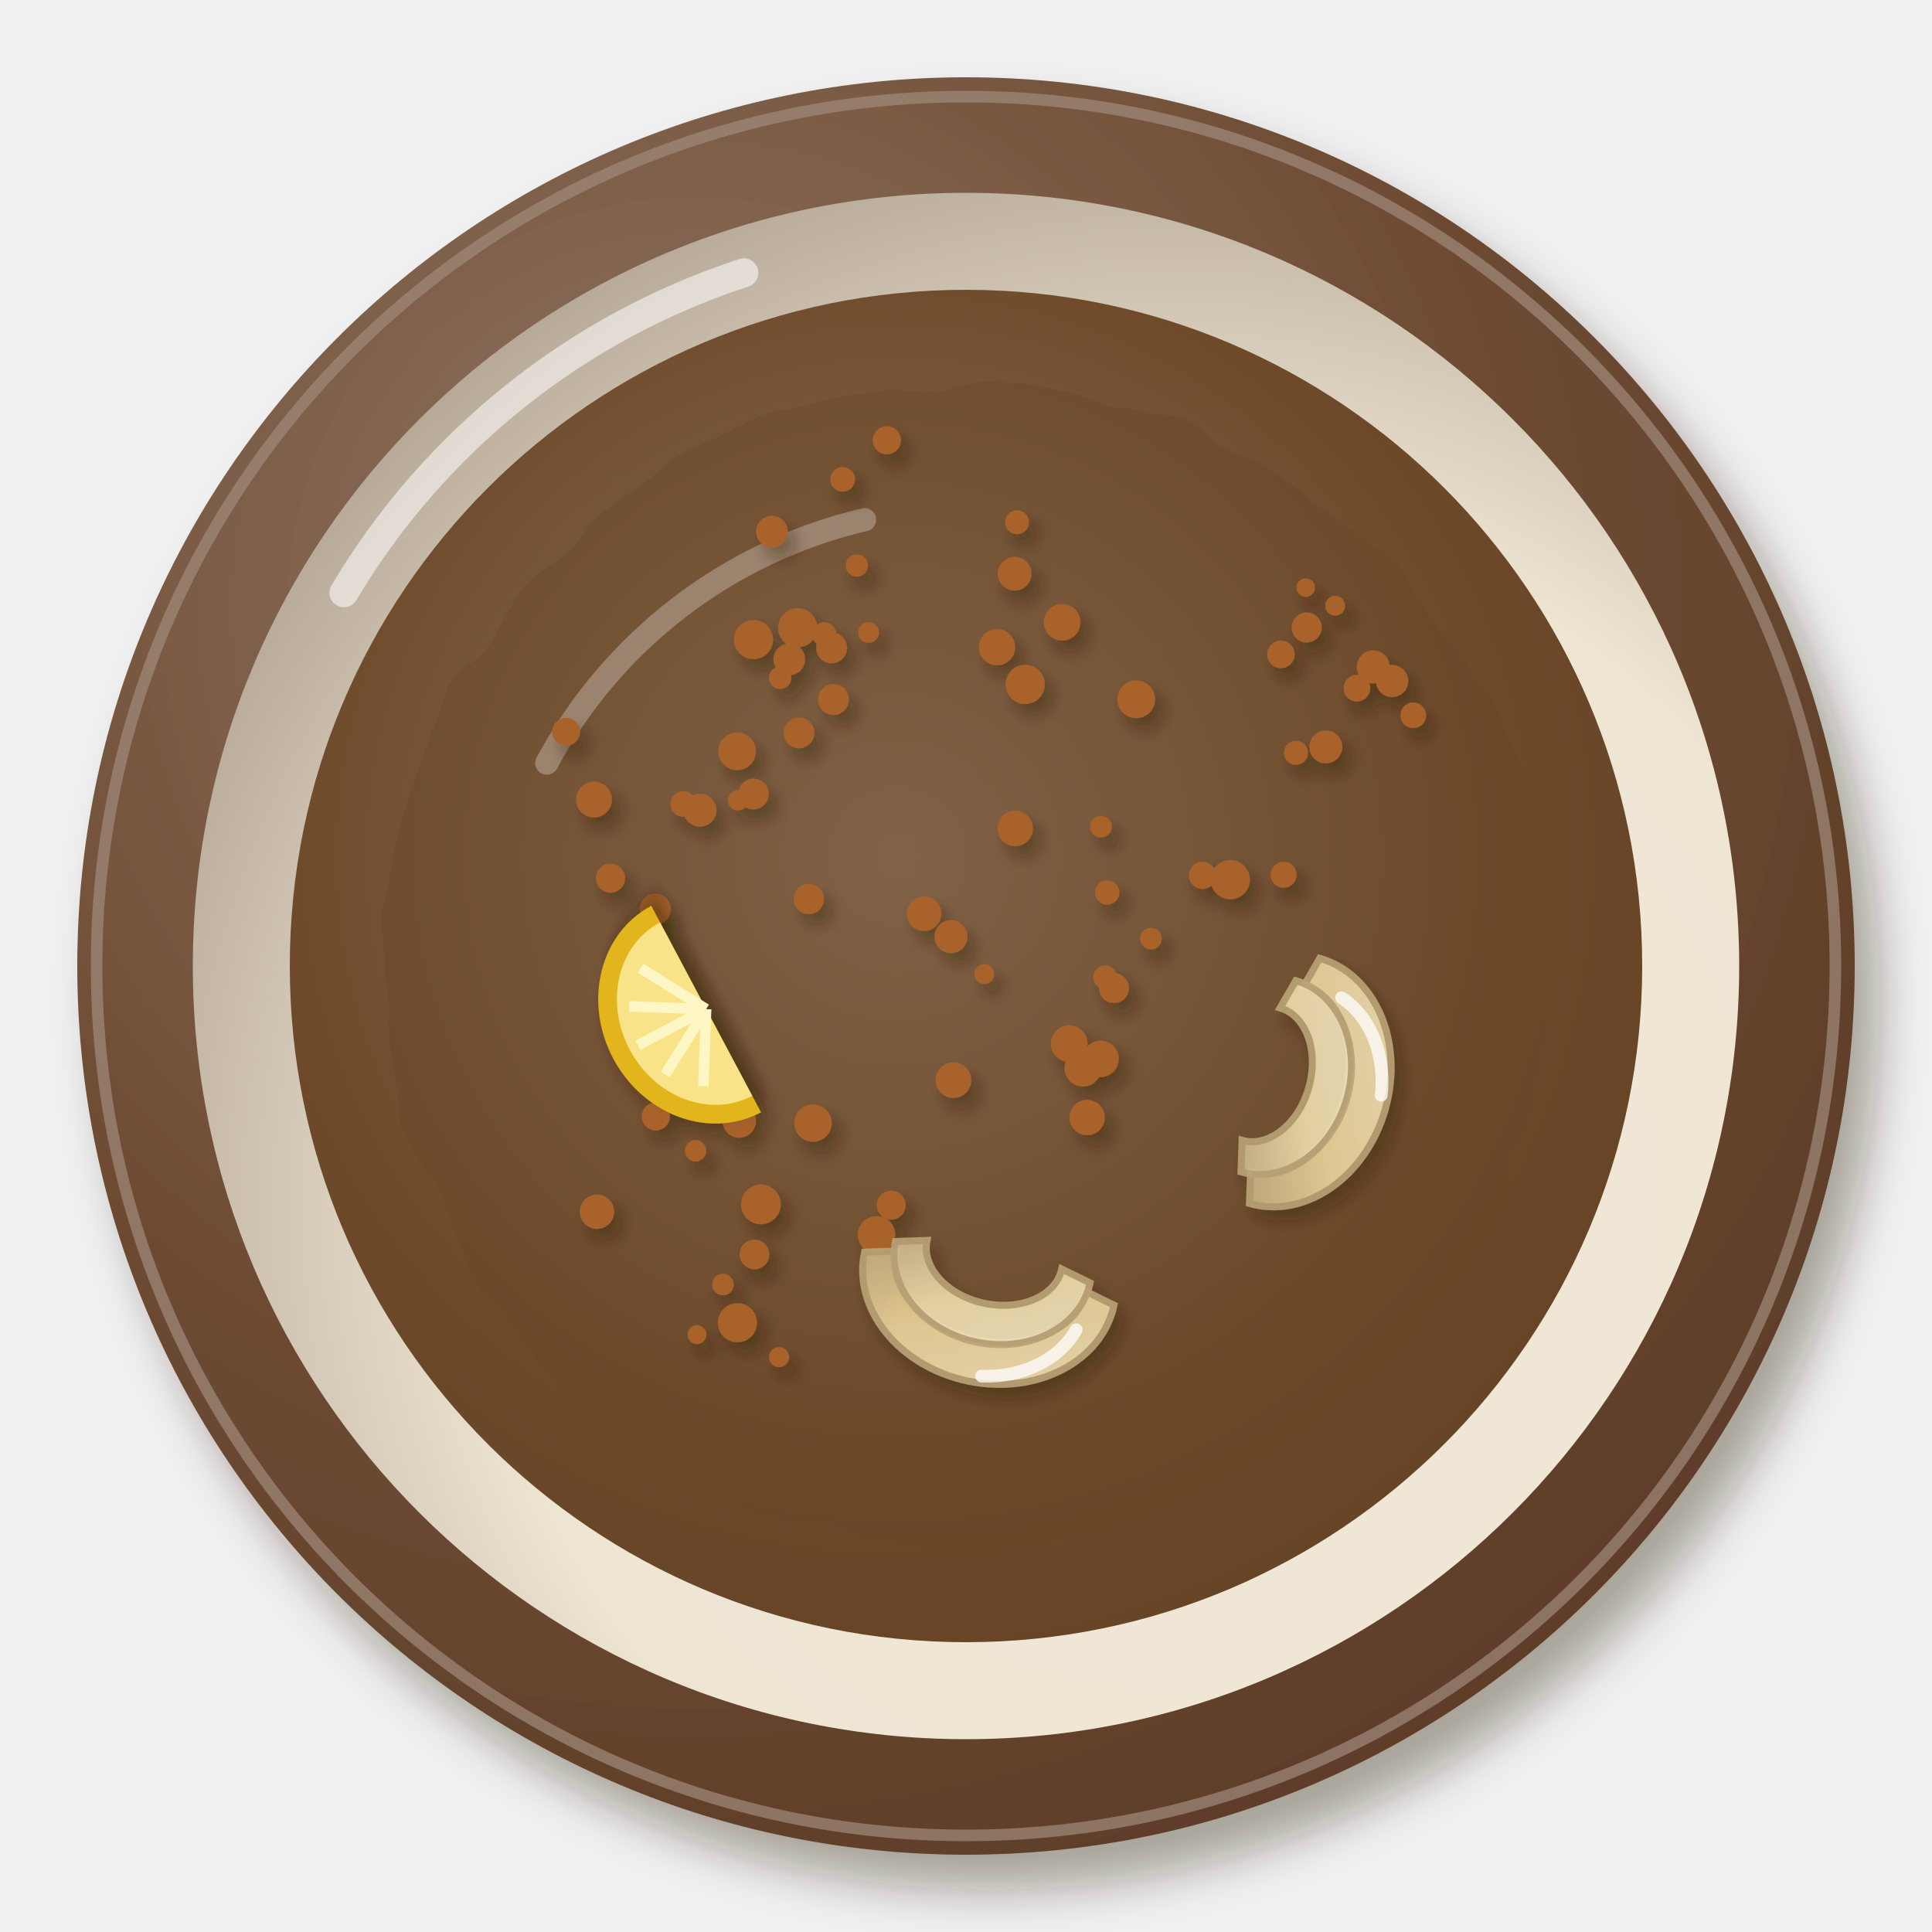
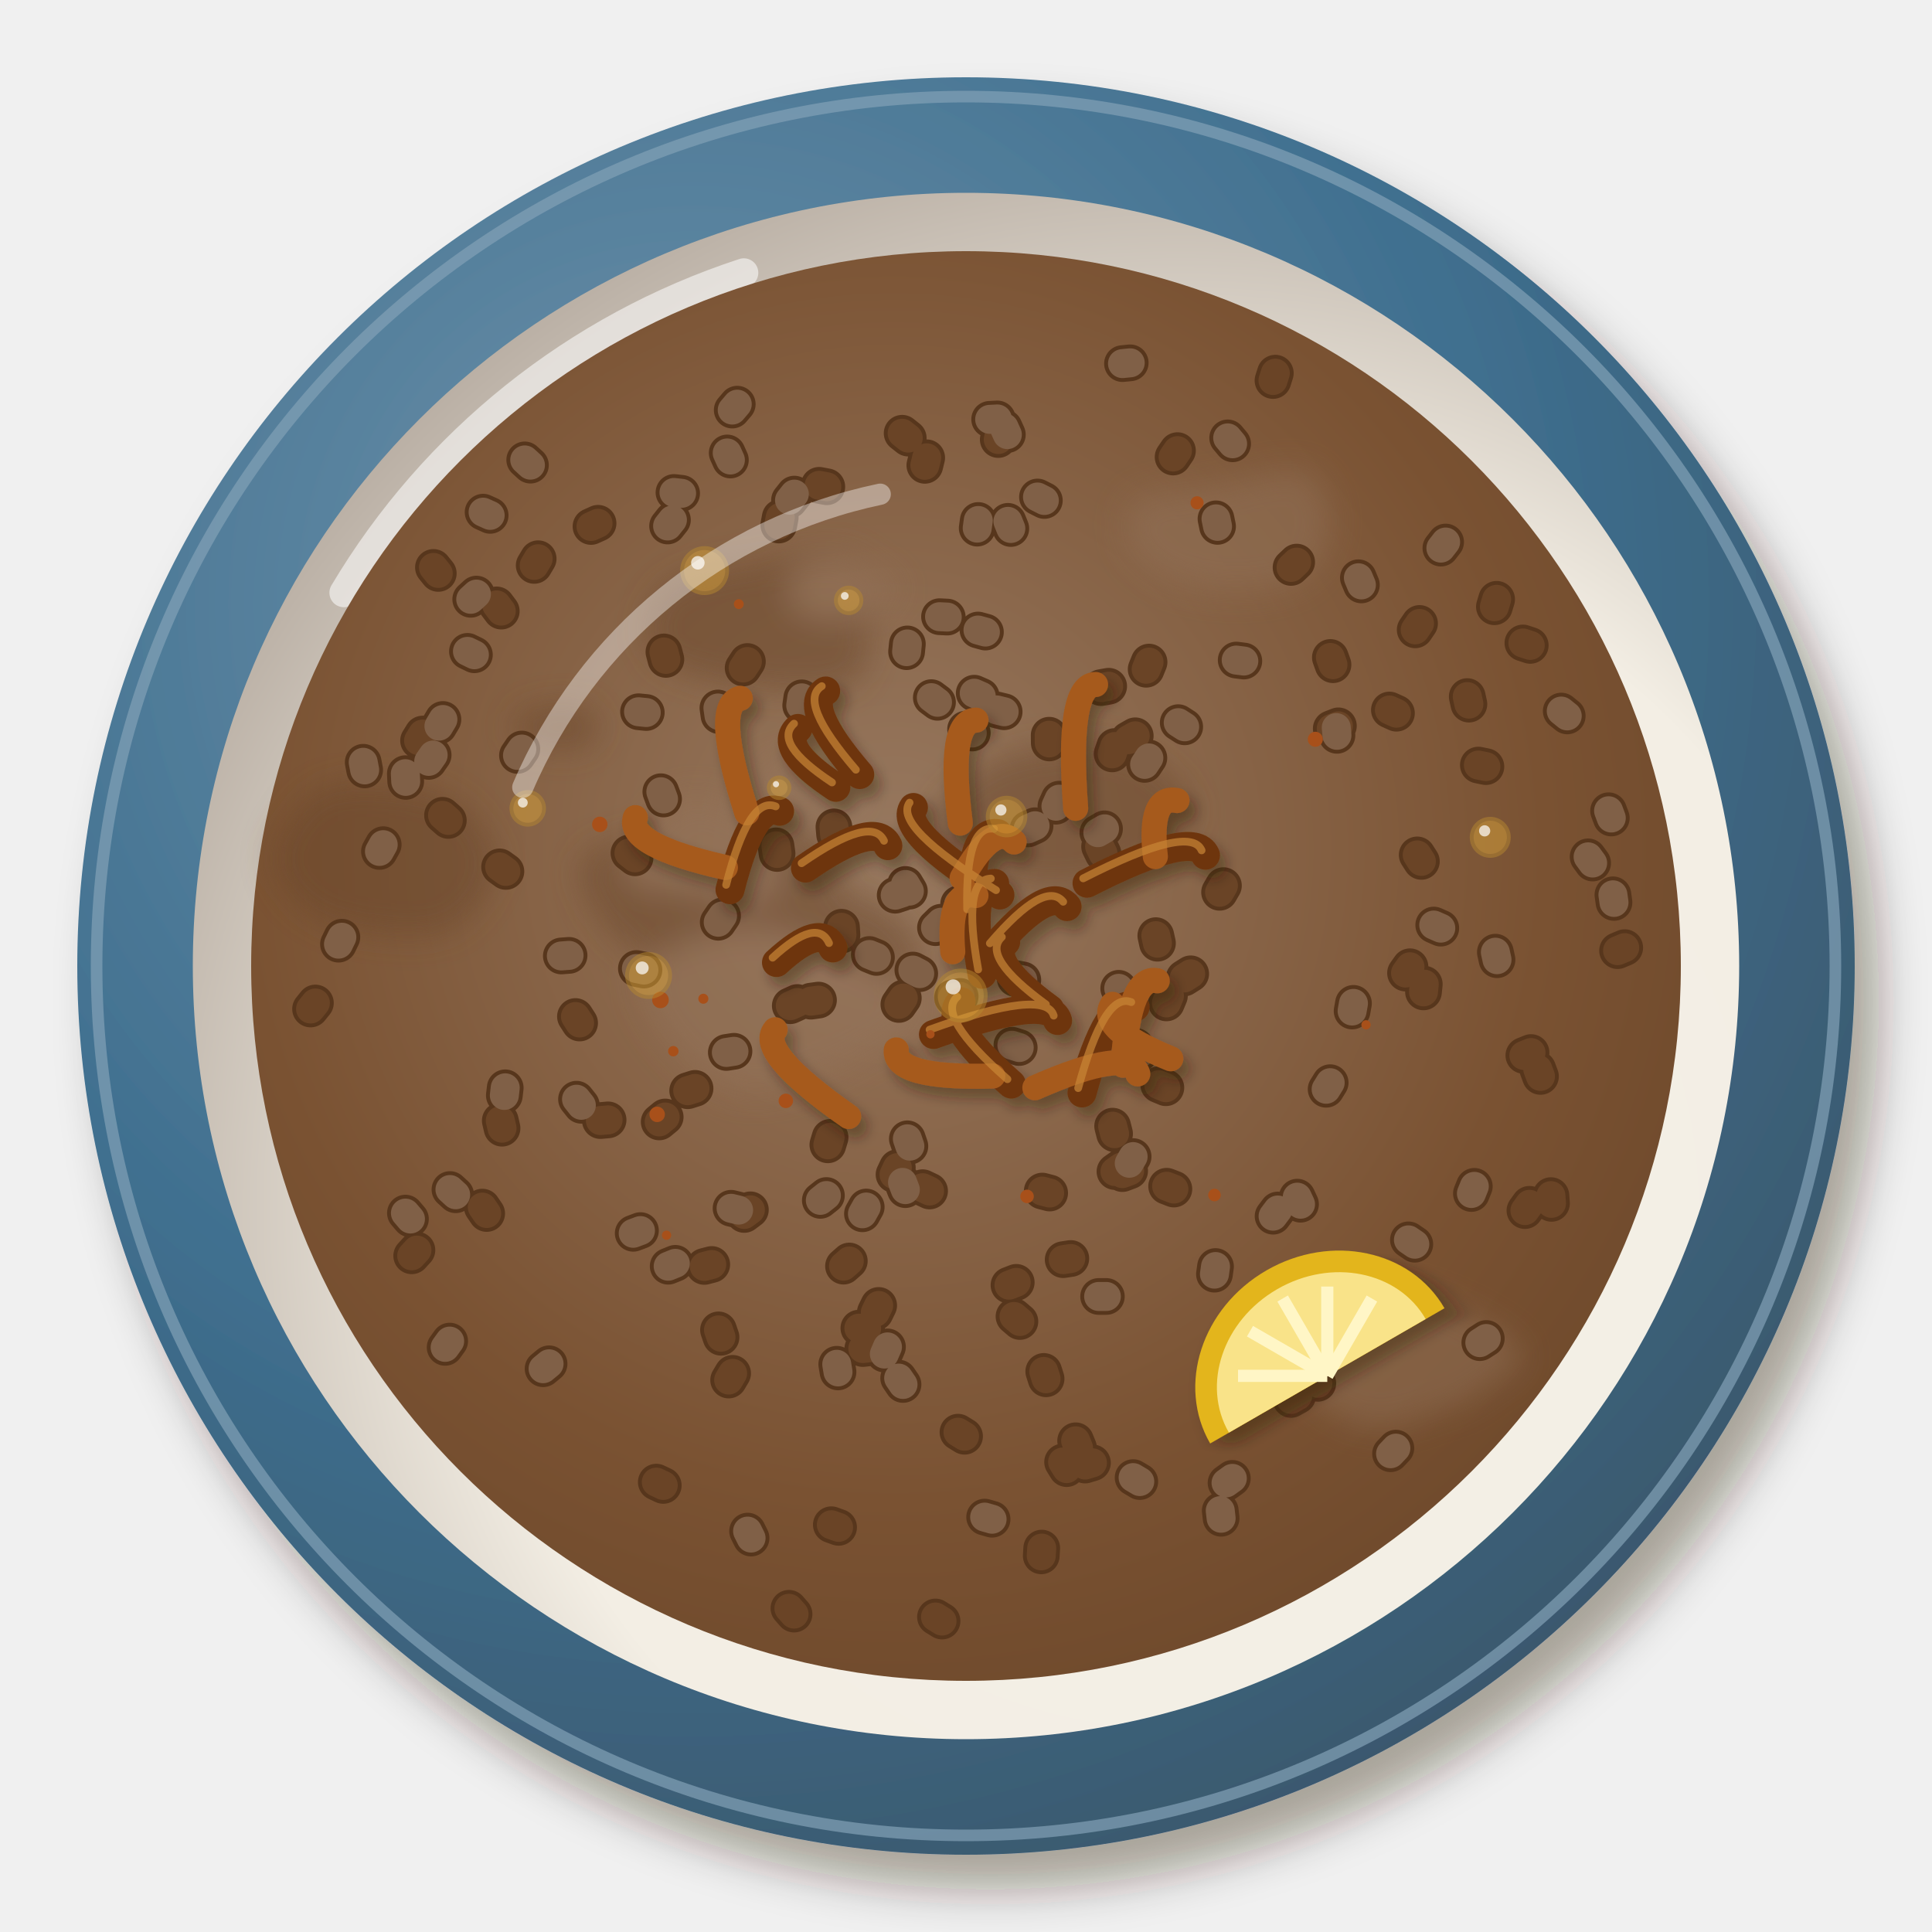
<svg xmlns="http://www.w3.org/2000/svg" viewBox="0 0 200 200" width="400" height="400">
  <defs>
    <filter id="eg_adsbigebba-1" x="-30%" y="-30%" width="160%" height="160%">
      <feDropShadow dx="2.52" dy="3.6" stdDeviation="2.34" flood-color="#2b1607" flood-opacity=".36" />
    </filter>
    <radialGradient id="eg_adsbigebba-2" cx="0.35" cy="0.3" r=".75">
-       <stop offset="0" stop-color="#927866" />
-       <stop offset=".6" stop-color="#6e4b33" />
-       <stop offset="1" stop-color="#5d3d28" />
+       <stop offset="0" stop-color="#6f93ab" />
+       <stop offset=".6" stop-color="#3f6f8f" />
+       <stop offset="1" stop-color="#3a586d" />
    </radialGradient>
    <radialGradient id="eg_adsbigebba-3" cx="0.64" cy="0.66" r=".75">
-       <stop offset="0" stop-color="#f1e8d8" />
-       <stop offset=".6" stop-color="#efe5d3" />
-       <stop offset="1" stop-color="#b0a291" />
+       <stop offset="0" stop-color="#f4f0e7" />
+       <stop offset=".6" stop-color="#f3eee4" />
+       <stop offset="1" stop-color="#b3a89d" />
    </radialGradient>
    <radialGradient id="eg_adsbigebba-4" cx="0.45" cy="0.42" r=".75">
-       <stop offset="0" stop-color="#8e7259" />
-       <stop offset=".6" stop-color="#6e4a2a" />
-       <stop offset="1" stop-color="#5d3d21" />
+       <stop offset="0" stop-color="#97785f" />
+       <stop offset=".6" stop-color="#7a5232" />
+       <stop offset="1" stop-color="#664327" />
    </radialGradient>
-     <filter id="eg_adsbigebba-5" x="-15%" y="-15%" width="130%" height="130%">
-       <feTurbulence type="fractalNoise" baseFrequency="0.1" numOctaves="2" seed="3" result="t" />
-       <feDisplacementMap in="SourceGraphic" in2="t" scale="3" xChannelSelector="R" yChannelSelector="G" />
+     <filter id="eg_adsbigebba-5" x="-30%" y="-30%" width="160%" height="160%">
+       <feGaussianBlur stdDeviation="1.6" />
    </filter>
    <filter id="eg_adsbigebba-6" x="-30%" y="-30%" width="160%" height="160%">
-       <feDropShadow dx="0.84" dy="1.2" stdDeviation="0.78" flood-color="#2b1607" flood-opacity=".36" />
-     </filter>
-     <linearGradient id="eg_adsbigebba-7" x1="0" y1="0" x2="1" y2="1">
-       <stop offset="0" stop-color="#f0e0ba" />
-       <stop offset=".55" stop-color="#ead39c" />
-       <stop offset="1" stop-color="#c4ad7e" />
-     </linearGradient>
-     <linearGradient id="eg_adsbigebba-8" x1="0" y1="0" x2="1" y2="1">
-       <stop offset="0" stop-color="#f2e5c4" />
-       <stop offset=".55" stop-color="#eddaab" />
-       <stop offset="1" stop-color="#c6b28a" />
-     </linearGradient>
-     <filter id="eg_adsbigebba-9" x="-30%" y="-30%" width="160%" height="160%">
      <feDropShadow dx="0.7" dy="1" stdDeviation="0.65" flood-color="#2b1607" flood-opacity=".36" />
    </filter>
  </defs>
  <g filter="url(#eg_adsbigebba-1)">
    <circle cx="100" cy="100" r="92" fill="url(#eg_adsbigebba-2)" />
  </g>
-   <circle cx="100" cy="100" r="90" fill="none" stroke="#a18a7a" stroke-width="1.2" opacity=".7" />
+   <circle cx="100" cy="100" r="90" fill="none" stroke="#82a1b6" stroke-width="1.2" opacity=".7" />
  <circle cx="100" cy="100" r="80.04" fill="url(#eg_adsbigebba-3)" />
  <path d="M35.6,61.36 A75.44,75.44 0 0 1 77,28.24" stroke="#fff" stroke-width="3" fill="none" stroke-linecap="round" opacity=".55" />
-   <circle cx="100" cy="100" r="70" fill="url(#eg_adsbigebba-4)" opacity="1" />
-   <path d="M56.6,79 A50.4,50.4 0 0 1 89.5,53.8" stroke="#fff" stroke-width="2.4" fill="none" stroke-linecap="round" opacity=".45" />
-   <g filter="url(#eg_adsbigebba-5)">
-     <circle cx="100" cy="100" r="60.2" fill="#664426" opacity=".35" />
+   <circle cx="100" cy="100" r="74" fill="url(#eg_adsbigebba-4)" opacity="1" />
+   <g filter="url(#eg_adsbigebba-5)" opacity="0.45">
+     <path d="M143.22,140.76C143.43,141.82 142.44,143.88 141.09,144.42C139.75,144.96 136.85,144.34 135.14,144C133.43,143.67 131.75,143.28 130.81,142.4C129.86,141.52 128.81,139.72 129.46,138.72C130.11,137.71 132.99,136.48 134.72,136.37C136.44,136.26 138.41,137.34 139.82,138.07C141.24,138.8 143.01,139.7 143.22,140.76ZM87.52,92.62C87.41,94.83 85.37,97.61 82.66,99C79.96,100.39 74.64,101.45 71.31,100.96C67.98,100.48 64.5,98.17 62.71,96.09C60.91,94.02 58.99,90.21 60.52,88.51C62.05,86.81 68.1,86.32 71.9,85.86C75.69,85.4 80.7,84.63 83.3,85.76C85.91,86.88 87.62,90.42 87.52,92.62ZM90.06,64.42C89.97,66.63 90.25,69.71 88.13,70.83C86.01,71.95 80.72,71.61 77.34,71.13C73.95,70.66 69.28,69.66 67.81,67.98C66.34,66.31 66.89,62.7 68.51,61.07C70.13,59.45 74.17,58.81 77.53,58.24C80.89,57.66 86.58,56.57 88.66,57.6C90.75,58.63 90.15,62.22 90.06,64.42ZM95.47,99.65C95.07,101.47 90.51,102.85 87.74,104.2C84.97,105.54 81.91,107.86 78.85,107.71C75.78,107.57 70.73,105.25 69.35,103.35C67.96,101.45 68.85,97.98 70.54,96.3C72.22,94.61 76.2,93.75 79.46,93.24C82.73,92.73 87.47,92.17 90.14,93.24C92.81,94.31 95.87,97.82 95.47,99.65ZM62.06,75.23C62.07,75.96 61.44,77.06 60.58,77.44C59.71,77.82 58.03,77.69 56.86,77.53C55.69,77.37 54.1,77.05 53.55,76.47C53,75.88 53.01,74.58 53.57,74C54.12,73.42 55.73,73.16 56.89,73C58.05,72.85 59.65,72.7 60.51,73.07C61.38,73.44 62.05,74.5 62.06,75.23ZM123.41,83.74C123.52,85.83 120.74,88.94 117.92,90.27C115.1,91.61 110.13,92.19 106.47,91.76C102.81,91.34 97.1,89.56 95.96,87.73C94.83,85.91 97.78,82.54 99.64,80.83C101.5,79.12 104.19,77.99 107.12,77.47C110.06,76.95 114.55,76.66 117.27,77.71C119.98,78.75 123.31,81.64 123.41,83.74ZM51.35,89.51C51.31,91.84 49.02,95.34 46.29,96.41C43.56,97.49 37.8,96.69 34.97,95.94C32.13,95.19 30.31,93.41 29.27,91.91C28.22,90.41 27.86,88.72 28.69,86.95C29.53,85.17 31.32,82.02 34.29,81.26C37.26,80.51 43.68,81.06 46.52,82.44C49.36,83.81 51.39,87.18 51.35,89.51Z" fill="#664327" />
+     <path d="M157.57,140.44C157.54,142.05 153.5,143.97 150.9,145.2C148.31,146.43 144.72,148.11 141.99,147.82C139.26,147.53 135.85,145.23 134.51,143.47C133.17,141.71 132.67,138.93 133.94,137.24C135.21,135.56 139.25,133.64 142.1,133.36C144.95,133.08 148.48,134.37 151.06,135.56C153.64,136.74 157.59,138.83 157.57,140.44ZM88.76,81.22C88.81,82.05 87.6,83.34 86.47,83.84C85.34,84.34 83.14,84.48 81.97,84.23C80.8,83.97 80.06,83.02 79.47,82.29C78.88,81.56 78.02,80.49 78.45,79.85C78.88,79.21 80.77,78.62 82.06,78.45C83.34,78.29 85.04,78.39 86.15,78.85C87.27,79.31 88.71,80.39 88.76,81.22ZM137.69,54.97C137.49,56.85 136.14,59.16 134.03,60.17C131.92,61.18 127.75,61.4 125.05,61C122.35,60.6 119.12,59.27 117.83,57.77C116.53,56.27 116,53.25 117.29,52C118.58,50.76 122.57,50.84 125.56,50.31C128.55,49.78 133.21,48.06 135.23,48.83C137.25,49.61 137.89,53.08 137.69,54.97ZM93,60.97C92.99,61.65 91.15,62.48 90.02,63C88.89,63.52 87.56,64.16 86.23,64.09C84.91,64.01 82.71,63.32 82.06,62.55C81.41,61.78 81.65,60.28 82.34,59.47C83.02,58.66 84.89,57.81 86.18,57.71C87.48,57.62 88.95,58.35 90.08,58.89C91.22,59.43 93.01,60.28 93,60.97ZM154.3,140.78C154.3,142.21 153.82,144.13 152.21,145.05C150.59,145.97 146.82,146.64 144.62,146.3C142.42,145.97 139.88,144.34 139,143.05C138.12,141.77 138.31,139.67 139.33,138.61C140.36,137.55 143,137.03 145.15,136.68C147.29,136.33 150.68,135.82 152.21,136.51C153.73,137.19 154.3,139.36 154.3,140.78ZM79.77,88.25C79.99,89.64 80.54,92.28 79.19,92.93C77.84,93.58 74.08,92.52 71.67,92.16C69.26,91.79 65.51,91.68 64.73,90.73C63.96,89.78 66,87.82 67.04,86.45C68.08,85.07 69.17,82.79 70.98,82.48C72.79,82.17 76.42,83.61 77.88,84.57C79.35,85.53 79.55,86.85 79.77,88.25ZM95.32,104.15C95.49,106 91.04,108.59 87.99,110.07C84.93,111.56 80.19,113.48 77.01,113.05C73.84,112.63 70.61,109.68 68.92,107.53C67.22,105.38 65.44,102.04 66.85,100.16C68.26,98.28 74.03,96.44 77.38,96.24C80.74,96.05 83.99,97.69 86.98,99.01C89.97,100.33 95.16,102.31 95.32,104.15Z" fill="#95755b" />
  </g>
+   <path d="M61.91 54.17l-0.73 0.33M115.39 77.28l-0.26 0.76M120.77 122.8l0.75 0.29M151.89 72.11l0.17 0.78M59.57 105.23l0.43 0.67M51.41 62.62l0.48 0.64M116.94 121.21l-0.75 0.28M45.81 84.4l0.6 0.53M145.96 100.08l-0.46 0.65M103.5 44.72l-0.16 0.78M146.71 88.5l0.43 0.67M132.02 38.63l-0.24 0.76M99.17 148.26l0.68 0.42M49.93 124.96l0.45 0.66M138.55 75.14l-0.74 0.29M135.74 142.77l0.68 0.43M159.19 110.68l0.28 0.75M95.51 122.95l0.72 0.34M110.85 130.28l-0.79 0.12M73.68 130.9l-0.77 0.2M158.49 108.96l-0.74 0.3M43.75 75.99l-0.42 0.68M168.19 98.1l-0.74 0.31M87.92 130.54l-0.6 0.53M75.84 142.17l-0.41 0.69M118.95 68.54l-0.3 0.74M55.71 57.84l-0.41 0.69M154.93 62.04l-0.23 0.77M44.87 58.74l0.5 0.62M110 151.35l0.42 0.68M146.95 64.54l-0.45 0.66M105.2 132.75l-0.75 0.29M121.89 46.65l-0.45 0.66M68.86 115.63l-0.62 0.51M113.83 87.63l0.35 0.72M82.54 103.78l-0.73 0.33M86.06 157.84l0.75 0.27M77.37 68.48l-0.44 0.67M65.11 88.31l0.63 0.49M80.33 87.56l0.11 0.79M96.84 167.39l0.68 0.42M107.84 160.26l-0.05 0.8M51.72 89.74l0.65 0.47M119.95 112.29l0.74 0.31M88.91 137.49l0.8 0.04M80.77 53.56l-0.15 0.79M68.73 67.49l0.2 0.77M108.61 76.11l0.01 0.8M84.8 50.24l0.79 0.15M84.73 103.53l-0.79 0.11M153.04 79.2l0.78 0.16M108.05 141.97l0.24 0.76M157.65 66.56l0.76 0.25M111.35 149.15l0.3 0.74M85.93 117.74l-0.23 0.77M114.77 71.04l-0.79 0.14M93.39 44.85l0.63 0.5M90.96 135.14l-0.35 0.72M137.72 68.06l0.27 0.75M32.65 103.83l-0.5 0.62M71.95 112.67l-0.76 0.24M121.06 103.08l-0.31 0.74M62.95 115.93l-0.8 0.07M90.11 139.51l-0.79 0.09M77.68 125.24l-0.64 0.48M104.97 136.28l0.61 0.52M143.83 73.5l0.73 0.33M113.09 151.43l-0.76 0.23M92.89 120.87l-0.34 0.72M81.67 166.49l0.53 0.6M93.51 103.32l-0.46 0.66M67.94 153.43l0.72 0.34M107.89 123.3l0.77 0.2M74.38 137.67l0.26 0.76M129.33 142.5l-0.47 0.64M126.65 91.68l-0.4 0.69M51.79 116.01l0.18 0.78M115.18 116.58l0.2 0.78M119.65 96.86l0.17 0.78M87.11 95.99l0.05 0.8M43.16 129.41l-0.54 0.59M99.4 103.15l-0.79 0.13M116.07 120.82l-0.65 0.46M123.26 100.81l-0.68 0.43M147.44 101.88l-0.08 0.8M158.33 124.67l-0.47 0.65M134.34 144.48l-0.7 0.39M86.33 85.6l0.07 0.8M117.52 76.17l-0.7 0.4M160.55 123.77l0.06 0.8M134.23 58.19l-0.58 0.55M95.93 47.39l-0.19 0.78M135.24 136.89l-0.47 0.65M132.27 125.26l-0.48 0.64M76.32 41.84l-0.52 0.61M127.97 68.33l0.79 0.1M134.29 123.93l0.34 0.73M117.3 152.96l0.69 0.41M35.39 97.02l-0.35 0.72M103.25 43.37l-0.8 0.04M99.24 93.57l0.67 0.43M52.3 112.61l-0.09 0.79M114.34 85.8l-0.69 0.4M54.02 77.54l-0.45 0.66M117 37.56l-0.8 0.08M58.91 98.9l-0.8 0.06M93.43 92.42l-0.76 0.25M89.67 124.95l-0.39 0.7M93.43 122.4l0.29 0.75M75.98 108.83l-0.79 0.12M103.17 73.49l0.78 0.19M69.91 130.78l-0.74 0.3M97.26 63.84l0.8 0.04M75.68 125.08l0.78 0.19M109.64 82.73l-0.33 0.73M86.62 141.23l0.13 0.79M127.57 153.04l-0.65 0.47M117.3 119.73l-0.4 0.69M74.8 94.81l-0.45 0.66M145.8 128.35l0.66 0.45M118.93 78.46l-0.44 0.67M46.58 123.14l0.59 0.54M149.65 56.11l-0.49 0.63M101.93 157.05l0.77 0.22M127.09 45.33l0.51 0.61M44.84 78.16l-0.46 0.66M46.55 138.83l-0.47 0.65M107.4 51.45l0.71 0.36M104.75 108.2l0.76 0.24M115.81 102.31l0.49 0.63M91.87 139.43l-0.32 0.74M99.96 75.48l0.69 0.4M107.15 85.48l-0.73 0.33M121.97 74.81l0.67 0.43M41.96 80.09l0.04 0.8M94.5 100.42l0.71 0.37M144.61 133.26l-0.2 0.77M96.41 72.22l0.64 0.48M66.1 73.68l0.8 0.08M154.8 98.57l0.17 0.78M125.88 53.71l0.16 0.78M54.32 47.61l0.59 0.54M68.41 81.96l0.28 0.75M105.09 101.29l0.79 0.15M89.99 98.81l0.74 0.3M164.4 88.7l0.47 0.64M140.11 103.87l-0.14 0.79M103.95 44.26l0.33 0.73M100.85 71.76l0.73 0.32M101.24 65.22l0.77 0.21M83 72.24l-0.11 0.79M59.68 113.79l0.5 0.63M93.93 66.66l-0.08 0.8M93.93 117.89l0.26 0.76M153.86 138.56l-0.67 0.43M69.77 50.98l0.79 0.09M74.32 73.29l0.11 0.79M66.3 127.39l-0.75 0.28M93.03 142.66l0.45 0.66M39.67 87.44l-0.39 0.7M117.58 108.33l0.43 0.68M137.7 112.08l-0.42 0.68M37.6 78.91l0.15 0.79M41.97 125.58l0.52 0.61M50.01 53.02l0.73 0.33M152.62 122.81l-0.3 0.74M125.83 131.11l-0.11 0.79M166.52 83.93l0.28 0.75M69.61 53.82l-0.5 0.63M97.41 95.47l-0.57 0.56M75.28 46.89l0.33 0.73M140.62 59.81l0.31 0.74M49.32 61.5l-0.59 0.54M144.5 149.91l-0.55 0.58M166.97 92.63l0.11 0.79M82.23 51.15l-0.5 0.63M101.27 53.88l-0.11 0.79M138.33 75.32l0.07 0.8M65.88 100.26l0.78 0.16M161.62 73.61l0.62 0.5M56.84 141.18l-0.62 0.51M85.55 123.76l-0.63 0.5M48.39 67.43l0.72 0.35M77.39 158.5l0.36 0.72M104.34 53.97l0.3 0.74M126.32 156.38l0.09 0.79M113.73 134.21l0.8 0M93.73 91.56l0.41 0.69M148.42 95.76l0.73 0.32M45.85 74.48l-0.41 0.69" stroke="#57361c" stroke-width="3.8" stroke-linecap="round" />
+   <path d="M61.91 54.17l-0.73 0.33M115.39 77.28l-0.26 0.76M120.77 122.8l0.75 0.29M151.89 72.11l0.17 0.78M59.57 105.23l0.43 0.67M51.41 62.62l0.48 0.64M116.94 121.21l-0.75 0.28M45.81 84.4l0.6 0.53M145.96 100.08l-0.46 0.65M103.5 44.72l-0.16 0.78M146.71 88.5l0.43 0.67M132.02 38.63l-0.24 0.76M99.17 148.26l0.68 0.42M49.93 124.96l0.45 0.66M138.55 75.14l-0.74 0.29M135.74 142.77l0.68 0.43M159.19 110.68l0.28 0.75M95.51 122.95l0.72 0.34M110.85 130.28l-0.79 0.12M73.68 130.9l-0.77 0.2M158.49 108.96l-0.74 0.3M43.75 75.99l-0.42 0.68M168.19 98.1l-0.74 0.31M87.92 130.54l-0.6 0.53M75.84 142.17l-0.41 0.69M118.95 68.54l-0.3 0.74M55.71 57.84l-0.41 0.69M154.93 62.04l-0.23 0.77M44.87 58.74l0.5 0.62M110 151.35l0.42 0.68M146.95 64.54l-0.45 0.66M105.2 132.75l-0.75 0.29M121.89 46.65l-0.45 0.66M68.86 115.63l-0.62 0.51M113.83 87.63l0.35 0.72M82.54 103.78l-0.73 0.33M86.06 157.84l0.75 0.27M77.37 68.48l-0.44 0.67M65.11 88.31l0.63 0.49M80.33 87.56l0.11 0.79M96.84 167.39l0.68 0.42M107.84 160.26l-0.05 0.8M51.72 89.74l0.65 0.47M119.95 112.29l0.74 0.31M88.91 137.49l0.8 0.04M80.77 53.56l-0.15 0.79M68.73 67.49l0.2 0.77M108.61 76.11l0.01 0.8M84.8 50.24l0.79 0.15M84.73 103.53l-0.79 0.11M153.04 79.2l0.78 0.16M108.05 141.97l0.24 0.76M157.65 66.56l0.76 0.25M111.35 149.15l0.3 0.74M85.93 117.74l-0.23 0.77M114.77 71.04l-0.79 0.14M93.39 44.85l0.63 0.5M90.96 135.14l-0.35 0.72M137.72 68.06l0.27 0.75M32.65 103.83l-0.5 0.62M71.95 112.67l-0.76 0.24M121.06 103.08l-0.31 0.74M62.95 115.93l-0.8 0.07M90.11 139.51l-0.79 0.09M77.68 125.24l-0.64 0.48M104.97 136.28l0.61 0.52M143.83 73.5l0.73 0.33M113.09 151.43l-0.76 0.23M92.89 120.87l-0.34 0.72M81.67 166.49l0.53 0.6M93.51 103.32l-0.46 0.66M67.94 153.43l0.72 0.34M107.89 123.3l0.77 0.2M74.38 137.67l0.26 0.76M129.33 142.5l-0.47 0.64M126.65 91.68l-0.4 0.69M51.79 116.01l0.18 0.78M115.18 116.58l0.2 0.78M119.65 96.86l0.17 0.78M87.11 95.99l0.05 0.8M43.16 129.41l-0.54 0.59M99.4 103.15l-0.79 0.13M116.07 120.82l-0.65 0.46M123.26 100.81l-0.68 0.43M147.44 101.88l-0.08 0.8M158.33 124.67l-0.47 0.65M134.34 144.48l-0.7 0.39M86.33 85.6l0.07 0.8M117.52 76.17l-0.7 0.4M160.55 123.77l0.06 0.8M134.23 58.19l-0.58 0.55M95.93 47.39l-0.19 0.78" stroke="#6a4426" stroke-width="3" stroke-linecap="round" />
+   <path d="M135.24 136.89l-0.47 0.65M132.27 125.26l-0.48 0.64M76.32 41.84l-0.52 0.61M127.97 68.33l0.79 0.1M134.29 123.93l0.34 0.73M117.3 152.96l0.69 0.41M35.39 97.02l-0.35 0.72M103.25 43.37l-0.8 0.04M99.24 93.57l0.67 0.43M52.3 112.61l-0.09 0.79M114.34 85.8l-0.69 0.4M54.02 77.54l-0.45 0.66M117 37.56l-0.8 0.08M58.91 98.9l-0.8 0.06M93.43 92.42l-0.76 0.25M89.67 124.95l-0.39 0.7M93.43 122.4l0.29 0.75M75.98 108.83l-0.79 0.12M103.17 73.49l0.78 0.19M69.91 130.78l-0.74 0.3M97.26 63.84l0.8 0.04M75.68 125.08l0.78 0.19M109.64 82.73l-0.33 0.73M86.62 141.23l0.13 0.79M127.57 153.04l-0.65 0.47M117.3 119.73l-0.4 0.69M74.8 94.81l-0.45 0.66M145.8 128.35l0.66 0.45M118.93 78.46l-0.44 0.67M46.58 123.14l0.59 0.54M149.65 56.11l-0.49 0.63M101.93 157.05l0.77 0.22M127.09 45.33l0.51 0.61M44.84 78.16l-0.46 0.66M46.55 138.83l-0.47 0.65M107.4 51.45l0.71 0.36M104.75 108.2l0.76 0.24M115.81 102.31l0.49 0.63M91.87 139.43l-0.32 0.74M99.96 75.48l0.69 0.4M107.15 85.48l-0.73 0.33M121.97 74.81l0.67 0.43M41.96 80.09l0.04 0.8M94.5 100.42l0.71 0.37M144.61 133.26l-0.2 0.77M96.41 72.22l0.64 0.48M66.1 73.68l0.8 0.08M154.8 98.57l0.17 0.78M125.88 53.71l0.16 0.78M54.32 47.61l0.59 0.54M68.41 81.96l0.28 0.75M105.09 101.29l0.79 0.15M89.99 98.81l0.74 0.3M164.4 88.7l0.47 0.64M140.11 103.87l-0.14 0.79M103.95 44.26l0.33 0.73M100.85 71.76l0.73 0.32M101.24 65.22l0.77 0.21M83 72.24l-0.11 0.79M59.68 113.79l0.5 0.63M93.93 66.66l-0.08 0.8M93.93 117.89l0.26 0.76M153.86 138.56l-0.67 0.43M69.77 50.98l0.79 0.09M74.32 73.29l0.11 0.79M66.3 127.39l-0.75 0.28M93.03 142.66l0.45 0.66M39.67 87.44l-0.39 0.7M117.58 108.33l0.43 0.68M137.7 112.08l-0.42 0.68M37.6 78.91l0.15 0.79M41.97 125.58l0.52 0.61M50.01 53.02l0.73 0.33M152.62 122.81l-0.3 0.74M125.83 131.11l-0.11 0.79M166.52 83.93l0.28 0.75M69.61 53.82l-0.5 0.63M97.41 95.47l-0.57 0.56M75.28 46.89l0.33 0.73M140.62 59.81l0.31 0.74M49.32 61.5l-0.59 0.54M144.5 149.91l-0.55 0.58M166.97 92.63l0.11 0.79M82.23 51.15l-0.5 0.63M101.27 53.88l-0.11 0.79M138.33 75.32l0.07 0.8M65.88 100.26l0.78 0.16M161.62 73.61l0.62 0.5M56.84 141.18l-0.62 0.51M85.55 123.76l-0.63 0.5M48.39 67.43l0.72 0.35M77.39 158.5l0.36 0.72M104.34 53.97l0.3 0.74M126.32 156.38l0.09 0.79M113.73 134.21l0.8 0M93.73 91.56l0.41 0.69M148.42 95.76l0.73 0.32M45.85 74.48l-0.41 0.69" stroke="#806047" stroke-width="3" stroke-linecap="round" />
  <g filter="url(#eg_adsbigebba-6)">
-     <circle cx="82.72" cy="75.87" r="1.59" fill="#a8622c" />
-     <circle cx="67.84" cy="94.13" r="1.61" fill="#a8622c" />
-     <circle cx="61.49" cy="82.77" r="1.86" fill="#a8622c" />
-     <circle cx="58.61" cy="75.76" r="1.44" fill="#a8622c" />
-     <circle cx="70.73" cy="83.23" r="1.32" fill="#a8622c" />
-     <circle cx="72.46" cy="83.87" r="1.71" fill="#a8622c" />
-     <circle cx="86.09" cy="67.07" r="1.6" fill="#a8622c" />
-     <circle cx="78" cy="82.2" r="1.59" fill="#a8622c" />
-     <circle cx="83.73" cy="93.07" r="1.57" fill="#a8622c" />
-     <circle cx="86.28" cy="72.42" r="1.6" fill="#a8622c" />
-     <circle cx="76.31" cy="77.78" r="1.95" fill="#a8622c" />
-     <circle cx="76.4" cy="82.85" r="1.05" fill="#a8622c" />
-     <circle cx="63.2" cy="90.91" r="1.51" fill="#a8622c" />
-     <circle cx="78" cy="66.21" r="2.03" fill="#a8622c" />
-     <circle cx="80.65" cy="140.49" r="1.04" fill="#a8622c" />
-     <circle cx="72.15" cy="138.16" r="0.98" fill="#a8622c" />
-     <circle cx="76.53" cy="116.05" r="1.73" fill="#a8622c" />
-     <circle cx="67.89" cy="115.58" r="1.45" fill="#a8622c" />
-     <circle cx="78.1" cy="129.86" r="1.54" fill="#a8622c" />
-     <circle cx="90.74" cy="127.83" r="1.94" fill="#a8622c" />
-     <circle cx="93.13" cy="135.54" r="1.6" fill="#a8622c" />
-     <circle cx="76.34" cy="136.93" r="2.03" fill="#a8622c" />
-     <circle cx="92.26" cy="124.76" r="1.5" fill="#a8622c" />
-     <circle cx="72" cy="119.13" r="1.11" fill="#a8622c" />
-     <circle cx="78.77" cy="124.68" r="2.06" fill="#a8622c" />
-     <circle cx="84.16" cy="116.26" r="1.94" fill="#a8622c" />
-     <circle cx="74.84" cy="132.97" r="1.12" fill="#a8622c" />
-     <circle cx="61.8" cy="125.44" r="1.78" fill="#a8622c" />
-     <circle cx="110.68" cy="108.03" r="1.9" fill="#a8622c" />
-     <circle cx="98.7" cy="111.82" r="1.85" fill="#a8622c" />
-     <circle cx="105.09" cy="85.76" r="1.84" fill="#a8622c" />
-     <circle cx="119.14" cy="97.17" r="1.12" fill="#a8622c" />
-     <circle cx="114.62" cy="92.4" r="1.26" fill="#a8622c" />
-     <circle cx="115.32" cy="102.29" r="1.55" fill="#a8622c" />
-     <circle cx="113.97" cy="85.58" r="1.13" fill="#a8622c" />
-     <circle cx="114.4" cy="101.16" r="1.23" fill="#a8622c" />
-     <circle cx="113.93" cy="109.62" r="1.89" fill="#a8622c" />
-     <circle cx="98.45" cy="96.96" r="1.71" fill="#a8622c" />
-     <circle cx="112.11" cy="110.57" r="1.91" fill="#a8622c" />
-     <circle cx="95.66" cy="94.59" r="1.79" fill="#a8622c" />
-     <circle cx="112.54" cy="115.69" r="1.83" fill="#a8622c" />
-     <circle cx="101.89" cy="100.84" r="1.03" fill="#a8622c" />
-     <circle cx="137.25" cy="77.32" r="1.71" fill="#a8622c" />
-     <circle cx="135.17" cy="60.83" r="0.96" fill="#a8622c" />
-     <circle cx="146.3" cy="74.05" r="1.33" fill="#a8622c" />
-     <circle cx="134.16" cy="77.93" r="1.25" fill="#a8622c" />
-     <circle cx="127.36" cy="91.07" r="2.03" fill="#a8622c" />
-     <circle cx="142.16" cy="69.04" r="1.71" fill="#a8622c" />
-     <circle cx="124.48" cy="90.62" r="1.41" fill="#a8622c" />
-     <circle cx="140.47" cy="71.24" r="1.38" fill="#a8622c" />
-     <circle cx="135.27" cy="64.96" r="1.56" fill="#a8622c" />
-     <circle cx="132.6" cy="67.74" r="1.43" fill="#a8622c" />
-     <circle cx="117.62" cy="72.39" r="1.96" fill="#a8622c" />
-     <circle cx="144.11" cy="70.5" r="1.67" fill="#a8622c" />
-     <circle cx="138.22" cy="62.7" r="1.03" fill="#a8622c" />
-     <circle cx="132.88" cy="90.56" r="1.35" fill="#a8622c" />
-     <circle cx="109.95" cy="64.42" r="1.9" fill="#a8622c" />
-     <circle cx="106.13" cy="70.85" r="2.03" fill="#a8622c" />
-     <circle cx="88.7" cy="58.54" r="1.15" fill="#a8622c" />
-     <circle cx="82.58" cy="64.99" r="2.03" fill="#a8622c" />
-     <circle cx="105.28" cy="54.06" r="1.24" fill="#a8622c" />
-     <circle cx="87.23" cy="49.62" r="1.28" fill="#a8622c" />
-     <circle cx="91.8" cy="45.58" r="1.46" fill="#a8622c" />
-     <circle cx="103.21" cy="67" r="1.88" fill="#a8622c" />
-     <circle cx="85.31" cy="65.67" r="1.25" fill="#a8622c" />
-     <circle cx="105.04" cy="59.39" r="1.75" fill="#a8622c" />
-     <circle cx="80.76" cy="70.17" r="1.16" fill="#a8622c" />
-     <circle cx="89.92" cy="65.47" r="1.08" fill="#a8622c" />
-     <circle cx="81.71" cy="68.26" r="1.64" fill="#a8622c" />
-     <circle cx="79.91" cy="55.03" r="1.64" fill="#a8622c" />
-     <g transform="translate(135.52 112.62) rotate(106) scale(1.32)">
-       <path d="M-10,2 A10,8.2 0 0 1 10,2 L7.6,2.6 A7.6,5.472 0 0 0 -7.6,2.6Z" fill="url(#eg_adsbigebba-7)" stroke="#baa377" stroke-width=".55" opacity=".9" />
-       <path d="M-7.8,3.32 A7.8,6.396 0 0 1 7.8,3.32 L5.4,3.92 A5.4,3.888 0 0 0 -5.4,3.92Z" fill="url(#eg_adsbigebba-8)" stroke="#baa377" stroke-width=".55" opacity=".9" />
-       <path d="M-7.5,-.5 A8.5,7 0 0 1 -1,-5.6" stroke="#fff" stroke-width="1" fill="none" stroke-linecap="round" opacity=".75" />
+     <path d="M104.11,97.5q-2.2,2.04 4.56,6.97M80.7,83.98q-2.77,-1.15 -5.13,8.12M86.22,98.13q-1.23,-2.73 -5.84,1.51M85.47,71.53q-2.54,1.59 3.53,8.65M124.79,88.53q-1.18,-2.76 -12.26,2.9M82.6,75.41q-2.21,2.03 3.93,6.09M117.51,104.24q-2.78,-1.12 -5.5,8.9M102.97,91.45q-3,0.1 -1.31,9.41M103.3,86.3q-2.97,-0.45 -2.78,8.33M109.48,105.64q-0.84,-2.88 -12.85,1.45M94.56,83.59q-1.74,2.44 8.95,9.06M110.46,93.85q-1.9,-2.32 -7.59,4.3M99.49,103.69q-2.26,1.97 5.2,8.53M91.91,87.54q-1.27,-2.72 -8.53,2.32" stroke="#6e3610" stroke-width="3" fill="none" stroke-linecap="round" />
+     <path d="M115.17,103.97q-1.65,2.51 6.03,5.63M76.63,72.29q-2.92,0.68 0.68,11.85M101.03,92.7q-2.93,-0.66 -2.4,5.82M80.24,106.6q-1.93,2.3 7.61,8.98M117.78,111.17q-0.9,-2.86 -10.65,1.43M65.77,84.64q-0.99,2.83 9.32,5.16M121.84,82.87q-2.94,-0.59 -2.24,5.8M101.03,74.55q-3,0.06 -1.62,10.66M104.98,87.16q-2.1,-2.14 -5.38,3.73M119.8,101.53q-2.93,-0.64 -3.54,8.74M113.41,70.86q-3,0.03 -2.06,12.81M92.78,108.69q-0.28,2.99 9.99,2.7" stroke="#a65a1c" stroke-width="2.6" fill="none" stroke-linecap="round" />
+     <path d="M104.11,97.5q-2.2,2.04 4.56,6.97M80.7,83.98q-2.77,-1.15 -5.13,8.12M86.22,98.13q-1.23,-2.73 -5.84,1.51M85.47,71.53q-2.54,1.59 3.53,8.65M124.79,88.53q-1.18,-2.76 -12.26,2.9M82.6,75.41q-2.21,2.03 3.93,6.09M117.51,104.24q-2.78,-1.12 -5.5,8.9M102.97,91.45q-3,0.1 -1.31,9.41M103.3,86.3q-2.97,-0.45 -2.78,8.33M109.48,105.64q-0.84,-2.88 -12.85,1.45M94.56,83.59q-1.74,2.44 8.95,9.06M110.46,93.85q-1.9,-2.32 -7.59,4.3M99.49,103.69q-2.26,1.97 5.2,8.53M91.91,87.54q-1.27,-2.72 -8.53,2.32" stroke="#c98638" stroke-width=".8" fill="none" stroke-linecap="round" opacity=".7" transform="translate(-.4 -.5)" />
+   </g>
+   <circle cx="68.37" cy="103.51" r="0.86" fill="#a8501a" />
+   <circle cx="81.35" cy="113.96" r="0.75" fill="#a8501a" />
+   <circle cx="125.72" cy="123.71" r="0.65" fill="#a8501a" />
+   <circle cx="136.16" cy="76.53" r="0.78" fill="#a8501a" />
+   <circle cx="141.41" cy="106.09" r="0.48" fill="#a8501a" />
+   <circle cx="69.7" cy="108.82" r="0.54" fill="#a8501a" />
+   <circle cx="76.48" cy="62.54" r="0.51" fill="#a8501a" />
+   <circle cx="123.92" cy="52.05" r="0.68" fill="#a8501a" />
+   <circle cx="68.03" cy="115.36" r="0.8" fill="#a8501a" />
+   <circle cx="96.32" cy="107.07" r="0.43" fill="#a8501a" />
+   <circle cx="106.32" cy="123.85" r="0.7" fill="#a8501a" />
+   <circle cx="62.09" cy="85.34" r="0.8" fill="#a8501a" />
+   <circle cx="72.81" cy="103.39" r="0.52" fill="#a8501a" />
+   <circle cx="69" cy="127.87" r="0.48" fill="#a8501a" />
+   <circle cx="72.94" cy="59.07" r="2.33" fill="#d9a43a" opacity="0.5" stroke="#b68730" stroke-width=".4" />
+   <circle cx="72.24" cy="58.26" r="0.7" fill="#fff" opacity=".7" />
+   <circle cx="87.85" cy="62.15" r="1.32" fill="#d9a43a" opacity="0.5" stroke="#b68730" stroke-width=".4" />
+   <circle cx="87.45" cy="61.69" r="0.4" fill="#fff" opacity=".7" />
+   <circle cx="154.27" cy="86.68" r="1.92" fill="#d9a43a" opacity="0.5" stroke="#b68730" stroke-width=".4" />
+   <circle cx="153.69" cy="86.01" r="0.58" fill="#fff" opacity=".7" />
+   <circle cx="54.63" cy="83.68" r="1.69" fill="#d9a43a" opacity="0.5" stroke="#b68730" stroke-width=".4" />
+   <circle cx="54.12" cy="83.09" r="0.51" fill="#fff" opacity=".7" />
+   <circle cx="67.14" cy="100.98" r="2.23" fill="#d9a43a" opacity="0.5" stroke="#b68730" stroke-width=".4" />
+   <circle cx="66.48" cy="100.2" r="0.67" fill="#fff" opacity=".7" />
+   <circle cx="104.2" cy="84.53" r="1.95" fill="#d9a43a" opacity="0.5" stroke="#b68730" stroke-width=".4" />
+   <circle cx="103.61" cy="83.85" r="0.58" fill="#fff" opacity=".7" />
+   <circle cx="99.45" cy="103.06" r="2.59" fill="#d9a43a" opacity="0.5" stroke="#b68730" stroke-width=".4" />
+   <circle cx="98.67" cy="102.16" r="0.78" fill="#fff" opacity=".7" />
+   <circle cx="80.65" cy="81.55" r="1.07" fill="#d9a43a" opacity="0.5" stroke="#b68730" stroke-width=".4" />
+   <circle cx="80.33" cy="81.18" r="0.32" fill="#fff" opacity=".7" />
+   <g transform="translate(136 140) rotate(-30) scale(1.4)">
+     <g filter="url(#eg_adsbigebba-6)">
+       <path d="M-10,2 A10,9 0 0 1 10,2 Z" fill="#e3b51f" />
    </g>
-     <g transform="translate(101.86 134.95) rotate(192) scale(1.32)">
-       <path d="M-10,2 A10,8.2 0 0 1 10,2 L7.6,2.6 A7.6,5.472 0 0 0 -7.6,2.6Z" fill="url(#eg_adsbigebba-7)" stroke="#baa377" stroke-width=".55" opacity=".9" />
-       <path d="M-7.8,3.32 A7.8,6.396 0 0 1 7.8,3.32 L5.4,3.92 A5.4,3.888 0 0 0 -5.4,3.92Z" fill="url(#eg_adsbigebba-8)" stroke="#baa377" stroke-width=".55" opacity=".9" />
-       <path d="M-7.5,-.5 A8.5,7 0 0 1 -1,-5.6" stroke="#fff" stroke-width="1" fill="none" stroke-linecap="round" opacity=".75" />
-     </g>
-     <g transform="translate(70.96 105.6) rotate(242) scale(1.21)">
-       <g filter="url(#eg_adsbigebba-9)">
-         <path d="M-10,2 A10,9 0 0 1 10,2 Z" fill="#e3b51f" />
-       </g>
-       <path d="M-8.4,2 A8.4,7.4 0 0 1 8.4,2 Z" fill="#f9e389" />
-       <path transform="rotate(-60 0 2)" d="M0,2 L0,-4.6" stroke="#fff6c6" stroke-width=".9" />
-       <path transform="rotate(-30 0 2)" d="M0,2 L0,-4.6" stroke="#fff6c6" stroke-width=".9" />
-       <path transform="rotate(0 0 2)" d="M0,2 L0,-4.6" stroke="#fff6c6" stroke-width=".9" />
-       <path transform="rotate(30 0 2)" d="M0,2 L0,-4.6" stroke="#fff6c6" stroke-width=".9" />
-       <path transform="rotate(60 0 2)" d="M0,2 L0,-4.6" stroke="#fff6c6" stroke-width=".9" />
-     </g>
+     <path d="M-8.4,2 A8.4,7.4 0 0 1 8.4,2 Z" fill="#f9e389" />
+     <path transform="rotate(-60 0 2)" d="M0,2 L0,-4.6" stroke="#fff6c6" stroke-width=".9" />
+     <path transform="rotate(-30 0 2)" d="M0,2 L0,-4.6" stroke="#fff6c6" stroke-width=".9" />
+     <path transform="rotate(0 0 2)" d="M0,2 L0,-4.6" stroke="#fff6c6" stroke-width=".9" />
+     <path transform="rotate(30 0 2)" d="M0,2 L0,-4.6" stroke="#fff6c6" stroke-width=".9" />
+     <path transform="rotate(60 0 2)" d="M0,2 L0,-4.6" stroke="#fff6c6" stroke-width=".9" />
  </g>
+   <path d="M54.12,81.5 A51.8,51.8 0 0 1 91.12,51.16" stroke="#fff" stroke-width="2.2" fill="none" stroke-linecap="round" opacity="0.4" />
</svg>
